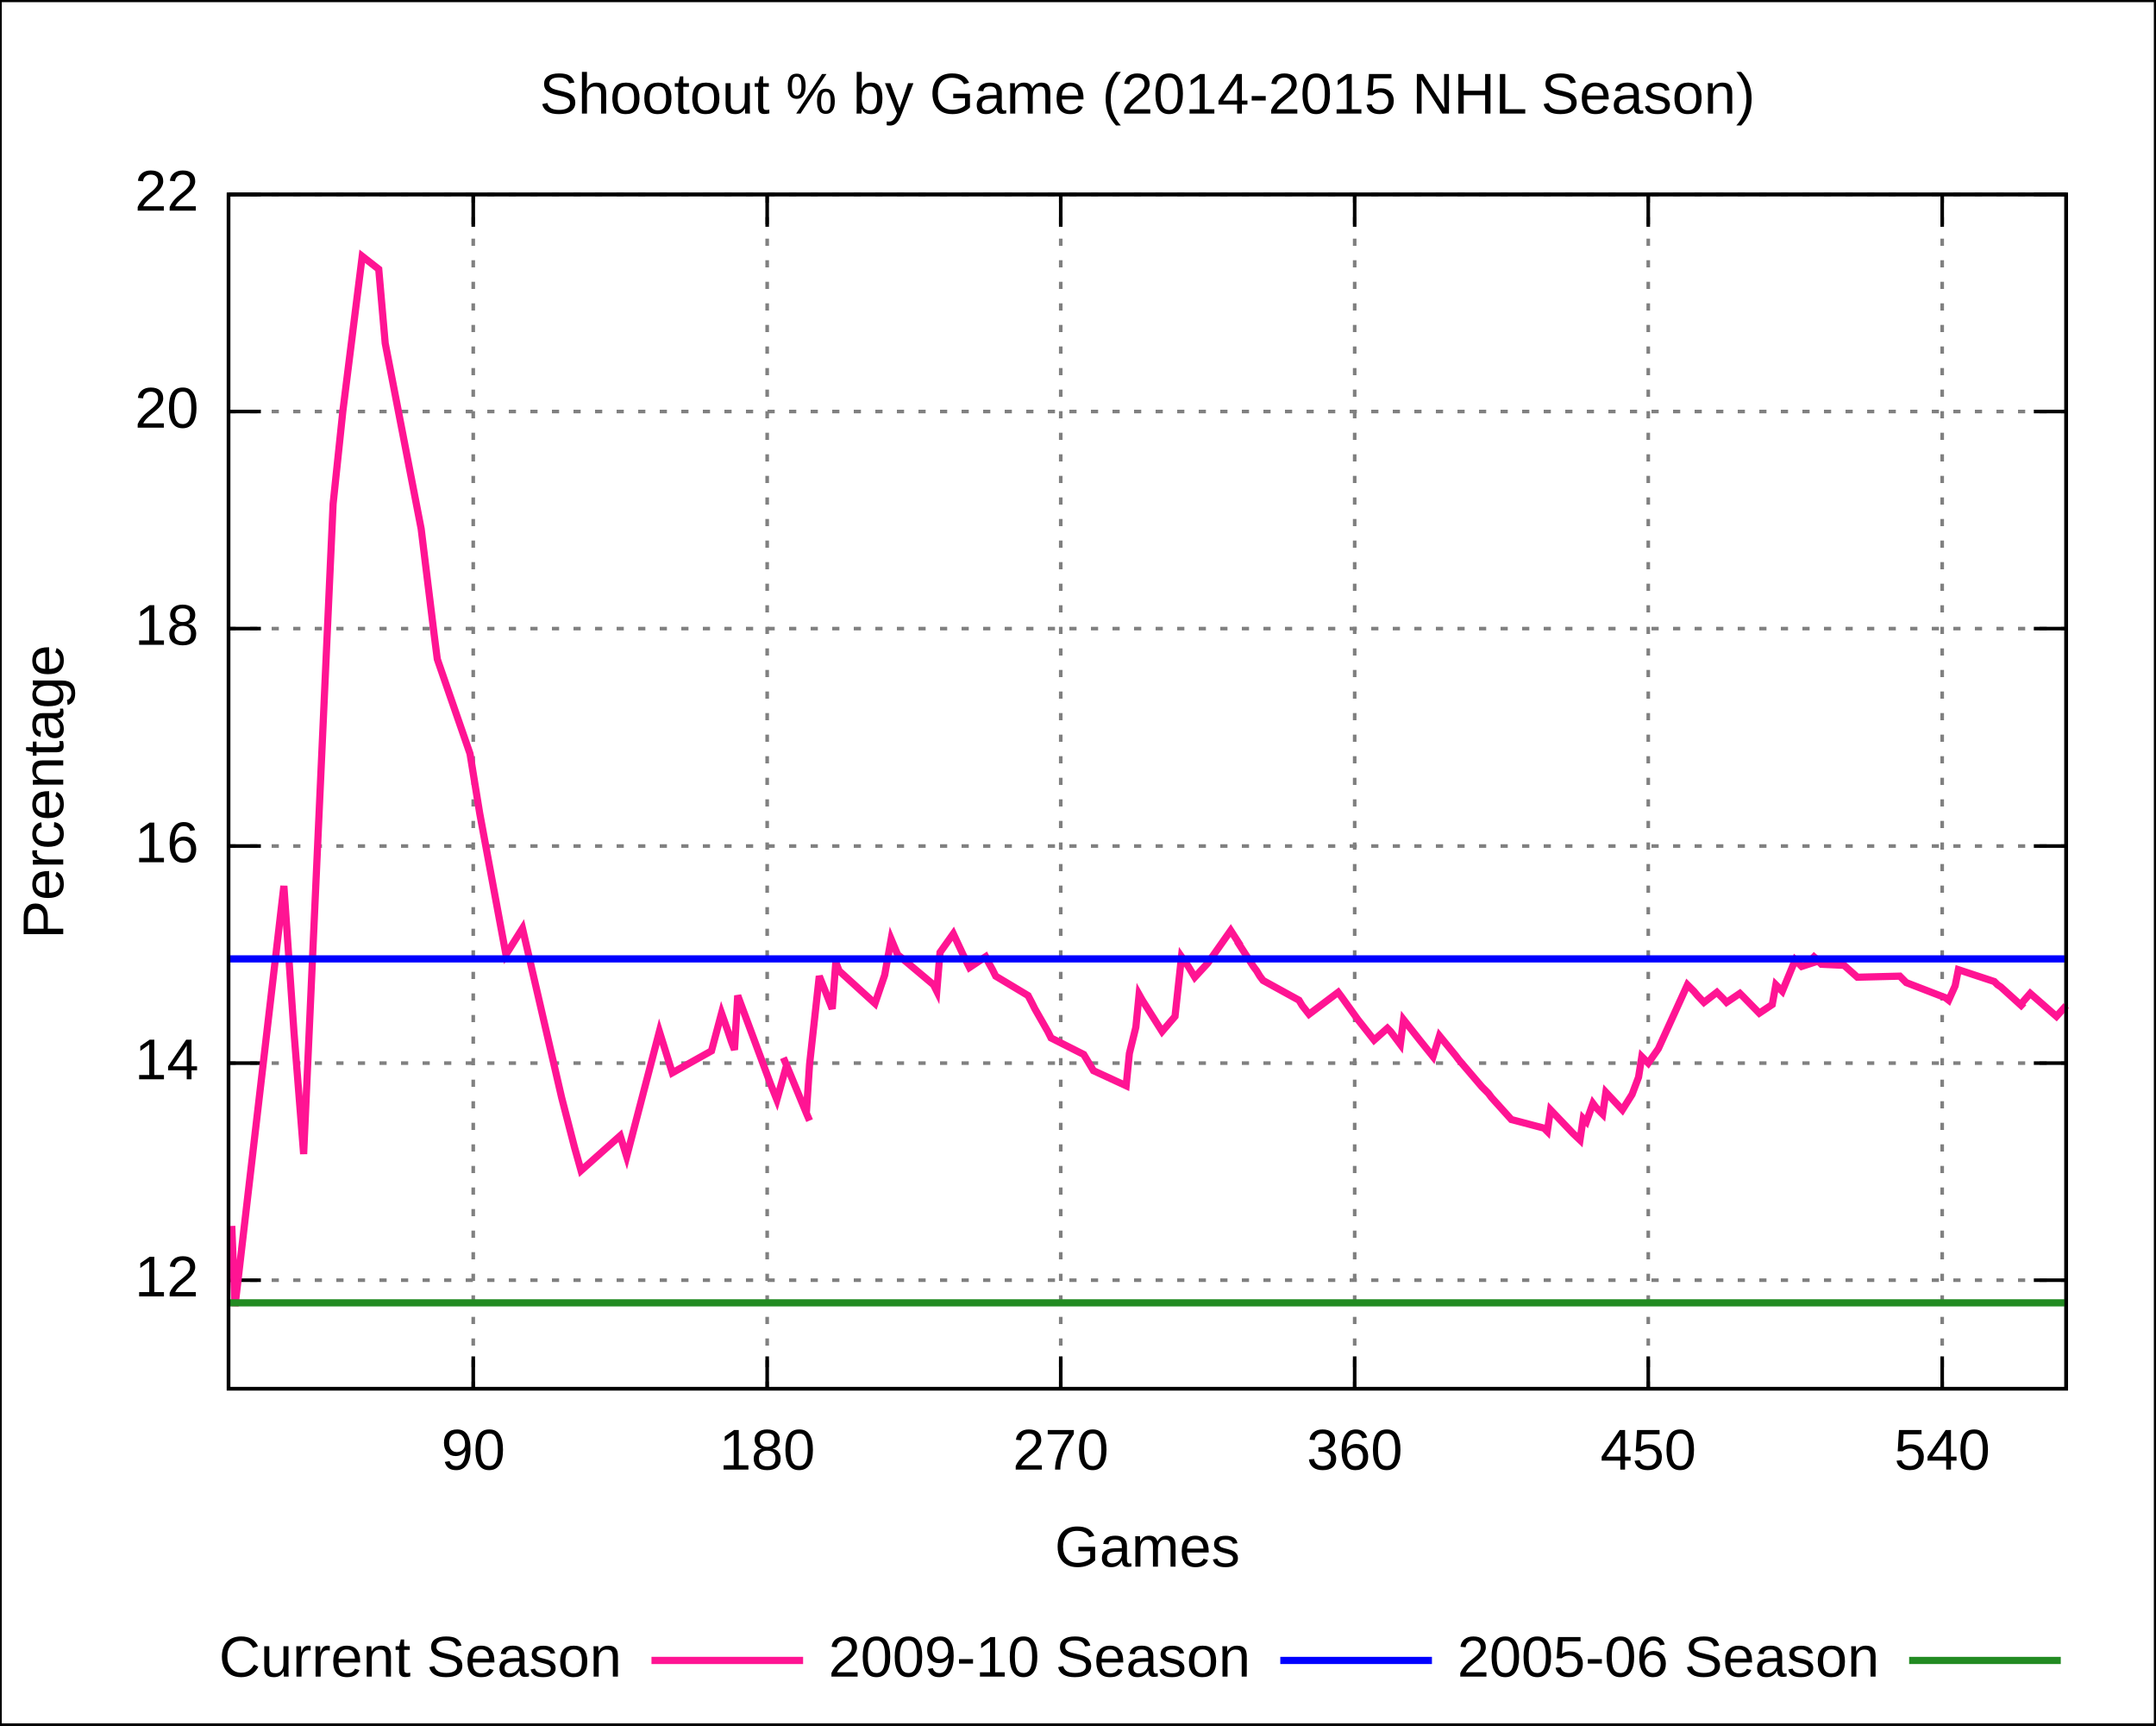
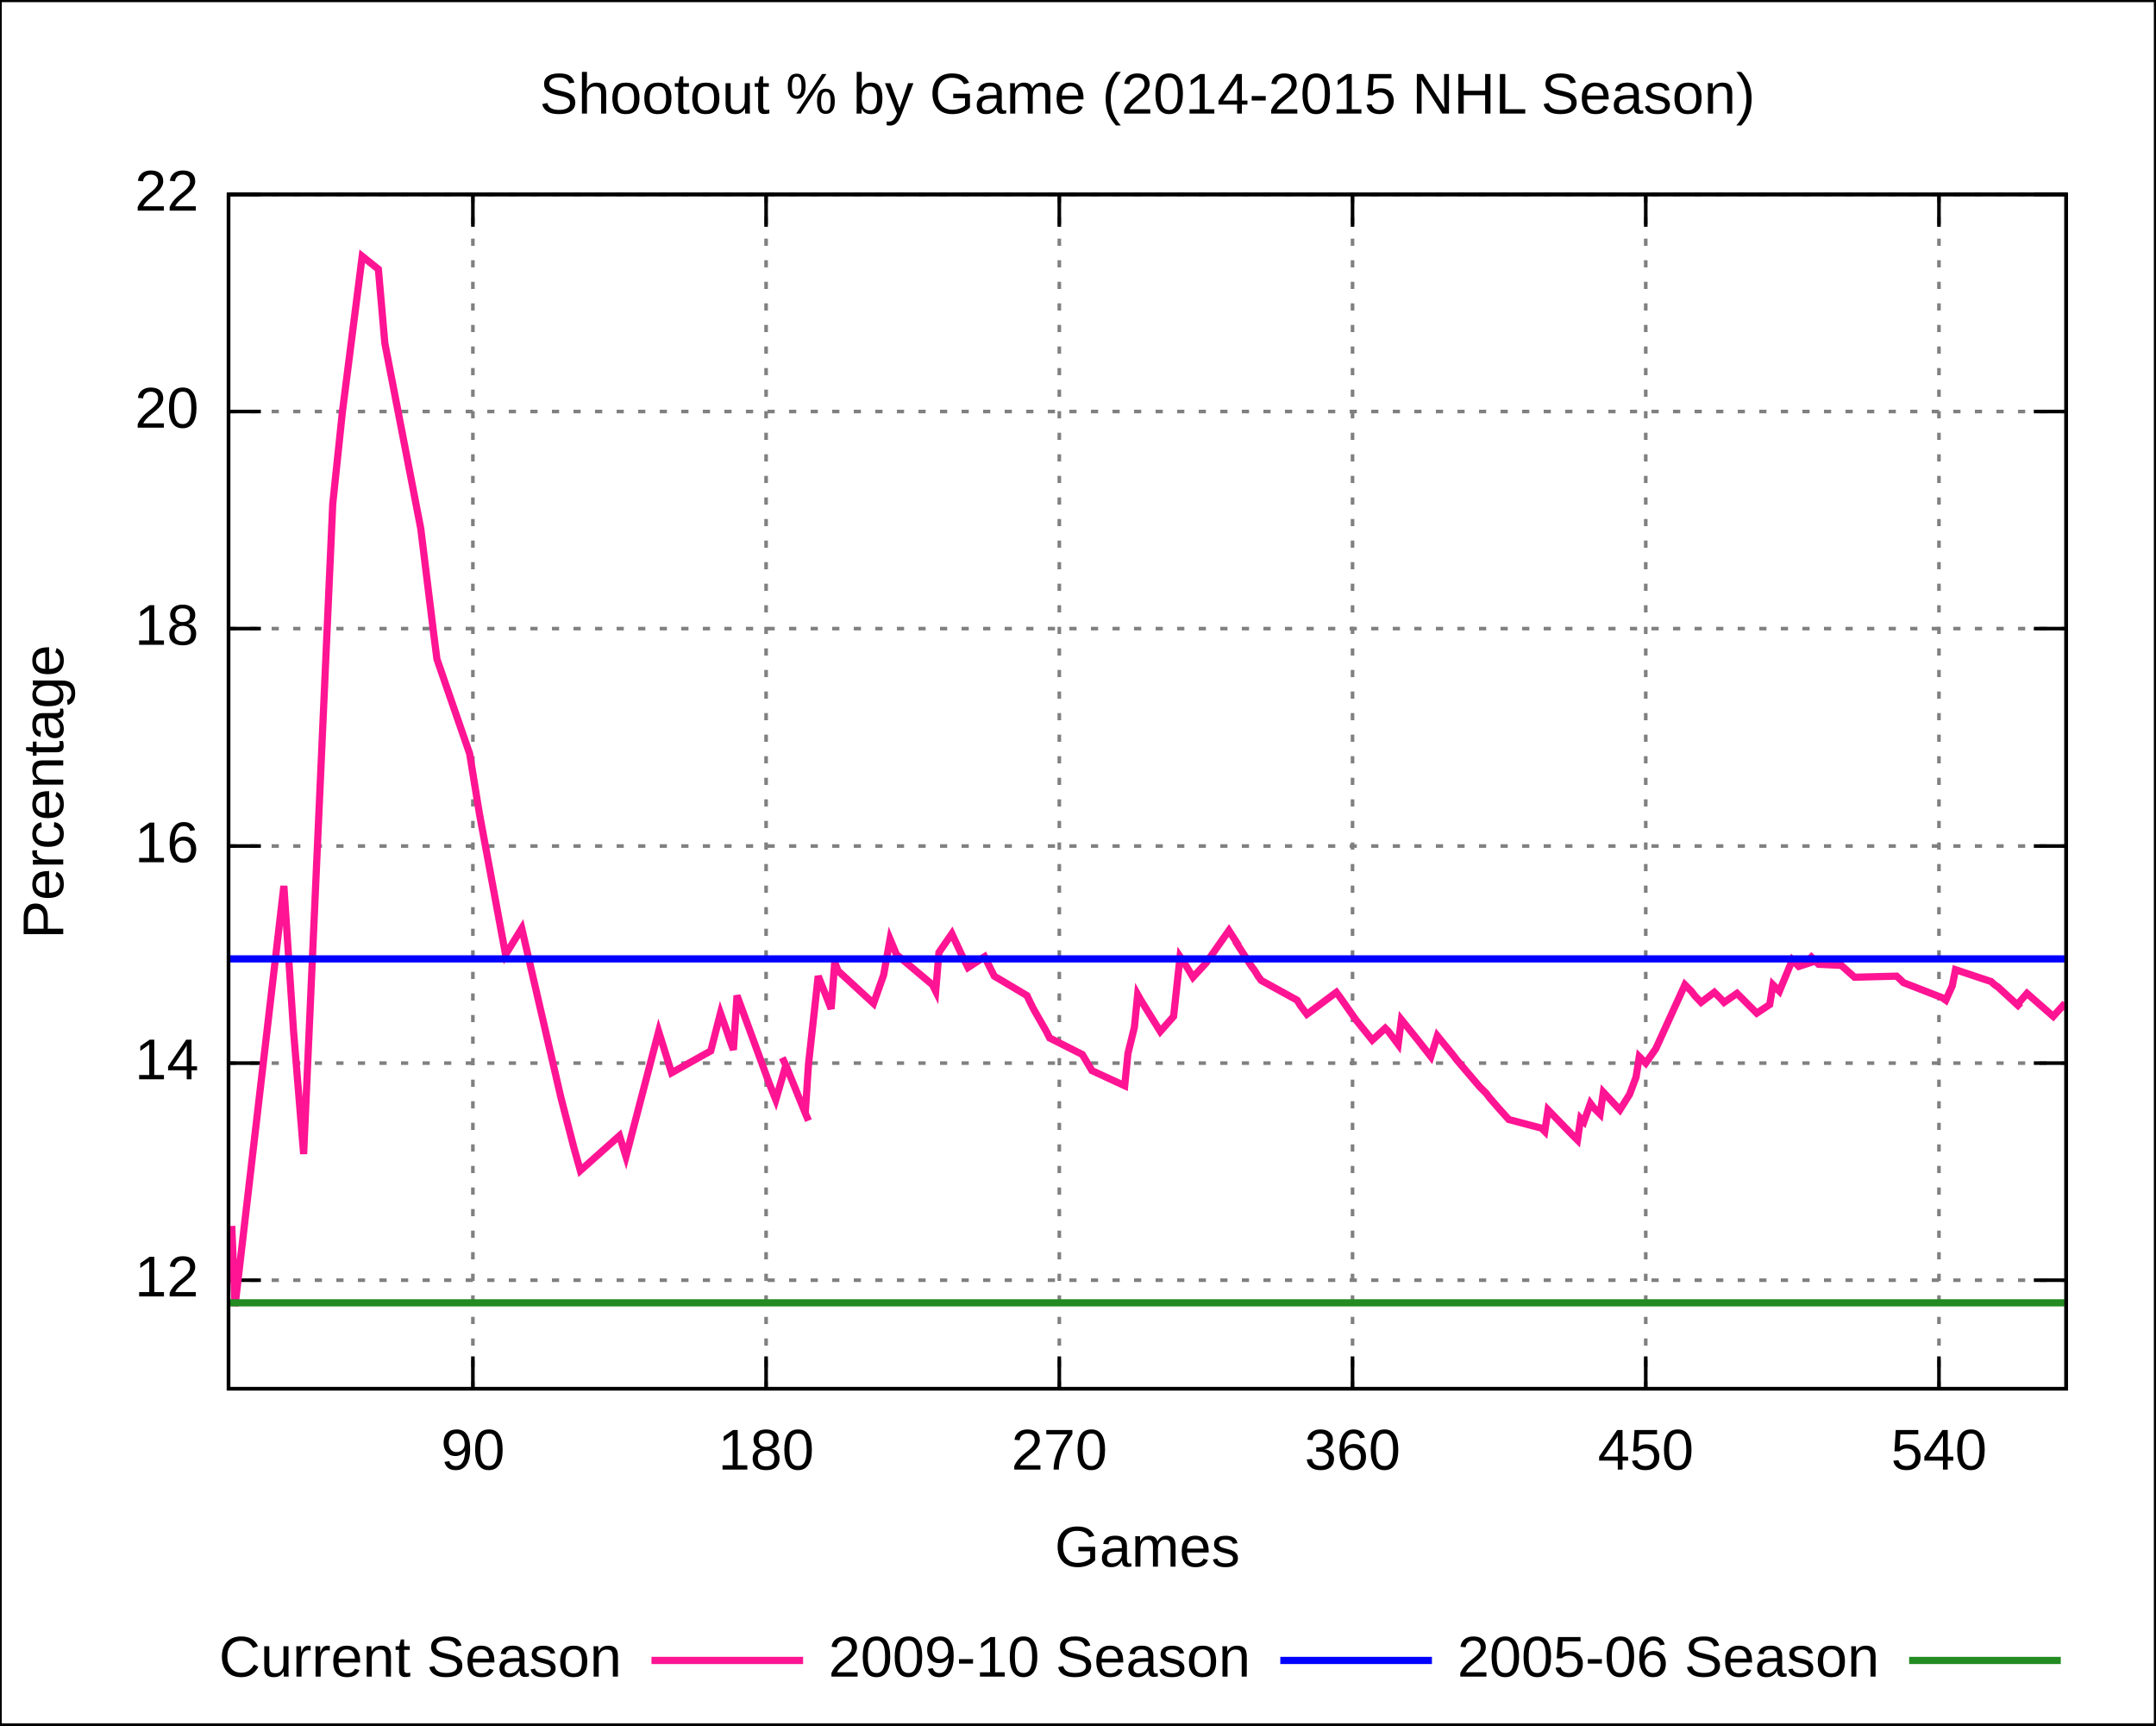
<svg xmlns="http://www.w3.org/2000/svg" xmlns:xlink="http://www.w3.org/1999/xlink" width="600" height="480" viewBox="0 0 600 480">
  <g id="gnuplot_canvas">
    <rect x="0" y="0" width="600" height="480" fill="none" />
    <defs>
      <circle id="gpDot" r="0.5" stroke-width="0.5" />
      <path id="gpPt0" stroke-width="0.222" stroke="currentColor" d="M-1,0 h2 M0,-1 v2" />
      <path id="gpPt1" stroke-width="0.222" stroke="currentColor" d="M-1,-1 L1,1 M1,-1 L-1,1" />
      <path id="gpPt2" stroke-width="0.222" stroke="currentColor" d="M-1,0 L1,0 M0,-1 L0,1 M-1,-1 L1,1 M-1,1 L1,-1" />
      <rect id="gpPt3" stroke-width="0.222" stroke="currentColor" x="-1" y="-1" width="2" height="2" />
      <rect id="gpPt4" stroke-width="0.222" stroke="currentColor" fill="currentColor" x="-1" y="-1" width="2" height="2" />
      <circle id="gpPt5" stroke-width="0.222" stroke="currentColor" cx="0" cy="0" r="1" />
      <use xlink:href="#gpPt5" id="gpPt6" fill="currentColor" stroke="none" />
      <path id="gpPt7" stroke-width="0.222" stroke="currentColor" d="M0,-1.33 L-1.33,0.67 L1.33,0.67 z" />
      <use xlink:href="#gpPt7" id="gpPt8" fill="currentColor" stroke="none" />
      <use xlink:href="#gpPt7" id="gpPt9" stroke="currentColor" transform="rotate(180)" />
      <use xlink:href="#gpPt9" id="gpPt10" fill="currentColor" stroke="none" />
      <use xlink:href="#gpPt3" id="gpPt11" stroke="currentColor" transform="rotate(45)" />
      <use xlink:href="#gpPt11" id="gpPt12" fill="currentColor" stroke="none" />
    </defs>
    <g style="fill:none; color:white; stroke:currentColor; stroke-width:1.00; stroke-linecap:butt; stroke-linejoin:miter">
</g>
    <g style="fill:none; color:black; stroke:currentColor; stroke-width:1.00; stroke-linecap:butt; stroke-linejoin:miter">
      <g style="stroke:none; shape-rendering:crispEdges">
        <polygon fill="rgb(255, 255, 255)" points="0.0,480.0 599.9,480.0 599.9,0.1 0.0,0.1 " />
      </g>
      <path stroke="black" d="M0.0,480.0 L0.0,0.1 L599.9,0.1 L599.9,480.0 L0.0,480.0  " />
    </g>
    <g style="fill:none; color:gray; stroke:currentColor; stroke-width:1.00; stroke-linecap:butt; stroke-linejoin:miter">
      <path stroke="gray" stroke-dasharray=" 2,4" class="gridline" d="M63.6,356.2 L575.0,356.2  " />
    </g>
    <g style="fill:none; color:black; stroke:currentColor; stroke-width:1.00; stroke-linecap:butt; stroke-linejoin:miter">
      <path stroke="black" d="M63.6,356.2 L72.6,356.2 M575.0,356.2 L566.0,356.2  " />
      <g transform="translate(55.3,360.7)" style="stroke:none; fill:black; font-family:Arial; font-size:12.00pt; text-anchor:end">
        <text> 12</text>
      </g>
    </g>
    <g style="fill:none; color:gray; stroke:currentColor; stroke-width:1.00; stroke-linecap:butt; stroke-linejoin:miter">
      <path stroke="gray" stroke-dasharray=" 2,4" class="gridline" d="M63.6,295.8 L575.0,295.8  " />
    </g>
    <g style="fill:none; color:black; stroke:currentColor; stroke-width:1.00; stroke-linecap:butt; stroke-linejoin:miter">
      <path stroke="black" d="M63.6,295.8 L72.6,295.8 M575.0,295.8 L566.0,295.8  " />
      <g transform="translate(55.3,300.3)" style="stroke:none; fill:black; font-family:Arial; font-size:12.00pt; text-anchor:end">
        <text> 14</text>
      </g>
    </g>
    <g style="fill:none; color:gray; stroke:currentColor; stroke-width:1.00; stroke-linecap:butt; stroke-linejoin:miter">
      <path stroke="gray" stroke-dasharray=" 2,4" class="gridline" d="M63.6,235.4 L575.0,235.4  " />
    </g>
    <g style="fill:none; color:black; stroke:currentColor; stroke-width:1.00; stroke-linecap:butt; stroke-linejoin:miter">
      <path stroke="black" d="M63.6,235.4 L72.6,235.4 M575.0,235.4 L566.0,235.4  " />
      <g transform="translate(55.3,239.9)" style="stroke:none; fill:black; font-family:Arial; font-size:12.00pt; text-anchor:end">
        <text> 16</text>
      </g>
    </g>
    <g style="fill:none; color:gray; stroke:currentColor; stroke-width:1.00; stroke-linecap:butt; stroke-linejoin:miter">
      <path stroke="gray" stroke-dasharray=" 2,4" class="gridline" d="M63.6,174.9 L575.0,174.9  " />
    </g>
    <g style="fill:none; color:black; stroke:currentColor; stroke-width:1.00; stroke-linecap:butt; stroke-linejoin:miter">
      <path stroke="black" d="M63.6,174.9 L72.6,174.9 M575.0,174.9 L566.0,174.9  " />
      <g transform="translate(55.3,179.4)" style="stroke:none; fill:black; font-family:Arial; font-size:12.00pt; text-anchor:end">
        <text> 18</text>
      </g>
    </g>
    <g style="fill:none; color:gray; stroke:currentColor; stroke-width:1.00; stroke-linecap:butt; stroke-linejoin:miter">
      <path stroke="gray" stroke-dasharray=" 2,4" class="gridline" d="M63.6,114.5 L575.0,114.5  " />
    </g>
    <g style="fill:none; color:black; stroke:currentColor; stroke-width:1.00; stroke-linecap:butt; stroke-linejoin:miter">
      <path stroke="black" d="M63.6,114.5 L72.6,114.5 M575.0,114.5 L566.0,114.5  " />
      <g transform="translate(55.3,119.0)" style="stroke:none; fill:black; font-family:Arial; font-size:12.00pt; text-anchor:end">
        <text> 20</text>
      </g>
    </g>
    <g style="fill:none; color:gray; stroke:currentColor; stroke-width:1.00; stroke-linecap:butt; stroke-linejoin:miter">
      <path stroke="gray" stroke-dasharray=" 2,4" class="gridline" d="M63.6,54.1 L575.0,54.1  " />
    </g>
    <g style="fill:none; color:black; stroke:currentColor; stroke-width:1.00; stroke-linecap:butt; stroke-linejoin:miter">
      <path stroke="black" d="M63.6,54.1 L72.6,54.1 M575.0,54.1 L566.0,54.1  " />
      <g transform="translate(55.3,58.6)" style="stroke:none; fill:black; font-family:Arial; font-size:12.00pt; text-anchor:end">
        <text> 22</text>
      </g>
    </g>
    <g style="fill:none; color:gray; stroke:currentColor; stroke-width:1.00; stroke-linecap:butt; stroke-linejoin:miter">
-       <path stroke="gray" stroke-dasharray=" 2,4" class="gridline" d="M131.7,386.4 L131.7,54.1  " />
+       <path stroke="gray" stroke-dasharray=" 2,4" class="gridline" d="M131.6,386.4 L131.6,54.1  " />
    </g>
    <g style="fill:none; color:black; stroke:currentColor; stroke-width:1.00; stroke-linecap:butt; stroke-linejoin:miter">
-       <path stroke="black" d="M131.7,386.4 L131.7,377.4 M131.7,54.1 L131.7,63.1  " />
-       <g transform="translate(131.7,408.9)" style="stroke:none; fill:black; font-family:Arial; font-size:12.00pt; text-anchor:middle">
+       <path stroke="black" d="M131.6,386.4 L131.6,377.4 M131.6,54.1 L131.6,63.1  " />
+       <g transform="translate(131.6,408.9)" style="stroke:none; fill:black; font-family:Arial; font-size:12.00pt; text-anchor:middle">
        <text> 90</text>
      </g>
    </g>
    <g style="fill:none; color:gray; stroke:currentColor; stroke-width:1.00; stroke-linecap:butt; stroke-linejoin:miter">
-       <path stroke="gray" stroke-dasharray=" 2,4" class="gridline" d="M213.5,386.4 L213.5,54.1  " />
+       <path stroke="gray" stroke-dasharray=" 2,4" class="gridline" d="M213.2,386.4 L213.2,54.1  " />
    </g>
    <g style="fill:none; color:black; stroke:currentColor; stroke-width:1.00; stroke-linecap:butt; stroke-linejoin:miter">
-       <path stroke="black" d="M213.5,386.4 L213.5,377.4 M213.5,54.1 L213.5,63.1  " />
-       <g transform="translate(213.5,408.9)" style="stroke:none; fill:black; font-family:Arial; font-size:12.00pt; text-anchor:middle">
+       <path stroke="black" d="M213.2,386.4 L213.2,377.4 M213.2,54.1 L213.2,63.1  " />
+       <g transform="translate(213.2,408.9)" style="stroke:none; fill:black; font-family:Arial; font-size:12.00pt; text-anchor:middle">
        <text> 180</text>
      </g>
    </g>
    <g style="fill:none; color:gray; stroke:currentColor; stroke-width:1.00; stroke-linecap:butt; stroke-linejoin:miter">
-       <path stroke="gray" stroke-dasharray=" 2,4" class="gridline" d="M295.2,386.4 L295.2,54.1  " />
+       <path stroke="gray" stroke-dasharray=" 2,4" class="gridline" d="M294.8,386.4 L294.8,54.1  " />
    </g>
    <g style="fill:none; color:black; stroke:currentColor; stroke-width:1.00; stroke-linecap:butt; stroke-linejoin:miter">
-       <path stroke="black" d="M295.2,386.4 L295.2,377.4 M295.2,54.1 L295.2,63.1  " />
-       <g transform="translate(295.2,408.9)" style="stroke:none; fill:black; font-family:Arial; font-size:12.00pt; text-anchor:middle">
+       <path stroke="black" d="M294.8,386.4 L294.8,377.4 M294.8,54.1 L294.8,63.1  " />
+       <g transform="translate(294.8,408.9)" style="stroke:none; fill:black; font-family:Arial; font-size:12.00pt; text-anchor:middle">
        <text> 270</text>
      </g>
    </g>
    <g style="fill:none; color:gray; stroke:currentColor; stroke-width:1.00; stroke-linecap:butt; stroke-linejoin:miter">
-       <path stroke="gray" stroke-dasharray=" 2,4" class="gridline" d="M377.0,386.4 L377.0,54.1  " />
+       <path stroke="gray" stroke-dasharray=" 2,4" class="gridline" d="M376.4,386.4 L376.4,54.1  " />
    </g>
    <g style="fill:none; color:black; stroke:currentColor; stroke-width:1.00; stroke-linecap:butt; stroke-linejoin:miter">
-       <path stroke="black" d="M377.0,386.4 L377.0,377.4 M377.0,54.1 L377.0,63.1  " />
-       <g transform="translate(377.0,408.9)" style="stroke:none; fill:black; font-family:Arial; font-size:12.00pt; text-anchor:middle">
+       <path stroke="black" d="M376.4,386.4 L376.4,377.4 M376.4,54.1 L376.4,63.1  " />
+       <g transform="translate(376.4,408.9)" style="stroke:none; fill:black; font-family:Arial; font-size:12.00pt; text-anchor:middle">
        <text> 360</text>
      </g>
    </g>
    <g style="fill:none; color:gray; stroke:currentColor; stroke-width:1.00; stroke-linecap:butt; stroke-linejoin:miter">
-       <path stroke="gray" stroke-dasharray=" 2,4" class="gridline" d="M458.7,386.4 L458.7,54.1  " />
+       <path stroke="gray" stroke-dasharray=" 2,4" class="gridline" d="M458.0,386.4 L458.0,54.1  " />
    </g>
    <g style="fill:none; color:black; stroke:currentColor; stroke-width:1.00; stroke-linecap:butt; stroke-linejoin:miter">
-       <path stroke="black" d="M458.7,386.4 L458.7,377.4 M458.7,54.1 L458.7,63.1  " />
-       <g transform="translate(458.7,408.9)" style="stroke:none; fill:black; font-family:Arial; font-size:12.00pt; text-anchor:middle">
+       <path stroke="black" d="M458.0,386.4 L458.0,377.4 M458.0,54.1 L458.0,63.1  " />
+       <g transform="translate(458.0,408.9)" style="stroke:none; fill:black; font-family:Arial; font-size:12.00pt; text-anchor:middle">
        <text> 450</text>
      </g>
    </g>
    <g style="fill:none; color:gray; stroke:currentColor; stroke-width:1.00; stroke-linecap:butt; stroke-linejoin:miter">
-       <path stroke="gray" stroke-dasharray=" 2,4" class="gridline" d="M540.5,386.4 L540.5,54.1  " />
+       <path stroke="gray" stroke-dasharray=" 2,4" class="gridline" d="M539.6,386.4 L539.6,54.1  " />
    </g>
    <g style="fill:none; color:black; stroke:currentColor; stroke-width:1.00; stroke-linecap:butt; stroke-linejoin:miter">
-       <path stroke="black" d="M540.5,386.4 L540.5,377.4 M540.5,54.1 L540.5,63.1  " />
-       <g transform="translate(540.5,408.9)" style="stroke:none; fill:black; font-family:Arial; font-size:12.00pt; text-anchor:middle">
+       <path stroke="black" d="M539.6,386.4 L539.6,377.4 M539.6,54.1 L539.6,63.1  " />
+       <g transform="translate(539.6,408.9)" style="stroke:none; fill:black; font-family:Arial; font-size:12.00pt; text-anchor:middle">
        <text> 540</text>
      </g>
      <path stroke="black" d="M63.6,54.1 L63.6,386.4 L575.0,386.4 L575.0,54.1 L63.6,54.1 Z  " />
      <g transform="translate(17.6,220.3) rotate(270)" style="stroke:none; fill:black; font-family:Arial; font-size:12.00pt; text-anchor:middle">
        <text>Percentage</text>
      </g>
      <g transform="translate(319.3,435.9)" style="stroke:none; fill:black; font-family:Arial; font-size:12.00pt; text-anchor:middle">
        <text>Games</text>
      </g>
      <g transform="translate(319.3,31.6)" style="stroke:none; fill:black; font-family:Arial; font-size:12.00pt; text-anchor:middle">
        <text>Shootout % by Game (2014-2015 NHL Season)</text>
      </g>
    </g>
    <g id="gnuplot_plot_1">
      <g style="fill:none; color:white; stroke:black; stroke-width:2.00; stroke-linecap:butt; stroke-linejoin:miter">
</g>
      <g style="fill:none; color:red; stroke:currentColor; stroke-width:2.00; stroke-linecap:butt; stroke-linejoin:miter">
        <g transform="translate(173.0,466.5)" style="stroke:none; fill:black; font-family:Arial; font-size:12.00pt; text-anchor:end">
          <text>Current Season</text>
        </g>
-         <path stroke="rgb(255,  20, 147)" d="M181.3,462.0 L223.5,462.0 M64.5,341.1 L65.4,363.4 L79.0,246.5 L81.8,287.0 L84.5,321.1 L92.7,140.2    L95.4,114.5 L100.8,71.3 L105.4,74.9 L107.2,95.5 L117.2,147.1 L120.8,176.4 L121.7,183.4 L130.8,209.7    L133.5,226.3 L140.8,265.6 L145.4,258.3 L156.3,305.4 L159.9,319.3 L161.7,325.7 L172.6,316.0 L174.4,321.8    L183.5,287.0 L187.1,298.5 L198.0,292.4 L200.8,281.9 L202.6,287.0 L203.5,289.7 L204.4,292.1 L205.3,277.0    L214.4,301.5 L216.2,306.0 L218.9,296.4 L218.0,294.3 L218.9,296.4 L224.4,309.7 L225.3,311.8 L224.4,309.7    L225.3,296.1 L228.0,271.6 L229.8,276.1 L231.6,280.7 L232.6,267.7 L233.5,270.1 L243.5,279.2 L246.2,271.3    L248.0,261.3 L249.8,265.6 L259.8,274.0 L260.7,275.8 L261.6,265.0 L265.3,259.8 L268.0,265.6 L269.8,269.2    L274.3,266.2 L275.2,268.0 L276.2,269.8 L277.1,271.6 L286.1,277.0 L287.1,278.9 L288.0,280.7 L291.6,287.0    L292.5,288.8 L301.6,293.4 L302.5,294.9 L304.3,297.9 L313.4,302.1 L314.3,293.1 L316.1,285.8 L317.0,276.7    L317.9,278.3 L323.4,287.0 L327.0,282.8 L328.8,266.2 L330.7,268.9 L332.5,271.9 L336.1,268.0 L342.5,258.9    L345.2,263.1 L344.3,261.9 L348.8,268.9 L349.7,270.1 L350.6,271.6 L351.5,272.8 L361.5,278.3 L362.4,279.8    L364.3,282.2 L372.4,276.1 L373.3,277.3 L377.9,283.7 L382.4,289.4 L386.1,286.1 L387.0,287.0 L389.7,290.6    L390.6,283.7 L395.1,289.4 L398.8,294.0 L400.6,288.2 L403.3,291.5 L405.1,293.7 L406.0,294.9 L412.4,302.4    L413.3,303.3 L414.2,304.2 L415.1,305.4 L417.9,308.5 L420.6,311.5 L429.7,313.9 L430.6,314.8 L431.5,308.8    L437.8,315.4 L439.7,317.2 L440.6,311.2 L441.5,312.1 L443.3,307.0 L444.2,308.2 L446.0,310.0 L446.9,303.9    L451.5,308.8 L454.2,304.5 L456.0,299.7 L456.9,294.0 L457.8,294.9 L458.7,295.8 L461.5,291.8 L469.6,274.0    L471.4,275.8 L472.4,277.0 L474.2,278.9 L477.8,276.1 L478.7,277.0 L479.6,277.9 L480.5,278.9 L484.2,276.4    L485.1,277.3 L489.6,281.9 L493.2,279.5 L494.2,274.0 L496.0,275.8 L499.6,267.1 L501.4,268.9 L506.0,267.4    L505.1,266.5 L504.1,265.6 L506.0,267.4 L506.9,268.3 L513.2,268.6 L516.9,271.9 L528.7,271.6 L529.6,272.5    L530.5,273.4 L541.4,277.6 L542.3,278.3 L544.1,274.3 L545.0,269.8 L555.0,273.1 L555.9,274.0 L556.8,274.6    L563.2,280.4 L562.3,279.5 L565.0,276.4 L572.3,282.8 L575.0,279.8  " />
+         <path stroke="rgb(255,  20, 147)" d="M181.3,462.0 L223.5,462.0 M64.5,341.1 L65.4,363.4 L79.0,246.5 L81.7,287.0 L84.5,321.1 L92.6,140.2    L95.3,114.5 L100.8,71.3 L105.3,74.9 L107.1,95.5 L117.1,147.1 L120.7,176.4 L121.6,183.4 L130.7,209.7    L133.4,226.3 L140.7,265.6 L145.2,258.3 L156.1,305.4 L159.7,319.3 L161.5,325.7 L172.4,316.0 L174.2,321.8    L183.3,287.0 L186.9,298.5 L197.8,292.4 L200.5,281.9 L202.3,287.0 L203.2,289.7 L204.1,292.1 L205.1,277.0    L214.1,301.5 L215.9,306.0 L218.7,296.4 L217.7,294.3 L218.7,296.4 L224.1,309.7 L225.0,311.8 L224.1,309.7    L225.0,296.1 L227.7,271.6 L229.5,276.1 L231.3,280.7 L232.3,267.7 L233.2,270.1 L243.1,279.2 L245.9,271.3    L247.7,261.3 L249.5,265.6 L259.5,274.0 L260.4,275.8 L261.3,265.0 L264.9,259.8 L267.6,265.6 L269.4,269.2    L274.0,266.2 L274.9,268.0 L275.8,269.8 L276.7,271.6 L285.8,277.0 L286.7,278.9 L287.6,280.7 L291.2,287.0    L292.1,288.8 L301.2,293.4 L302.1,294.9 L303.9,297.9 L313.0,302.1 L313.9,293.1 L315.7,285.8 L316.6,276.7    L317.5,278.3 L322.9,287.0 L326.6,282.8 L328.4,266.2 L330.2,268.9 L332.0,271.9 L335.6,268.0 L342.0,258.9    L344.7,263.1 L343.8,261.9 L348.3,268.9 L349.2,270.1 L350.1,271.6 L351.0,272.8 L361.0,278.3 L361.9,279.8    L363.7,282.2 L371.9,276.1 L372.8,277.3 L377.3,283.7 L381.9,289.4 L385.5,286.1 L386.4,287.0 L389.1,290.6    L390.0,283.7 L394.6,289.4 L398.2,294.0 L400.0,288.2 L402.7,291.5 L404.5,293.7 L405.4,294.9 L411.8,302.4    L412.7,303.3 L413.6,304.2 L414.5,305.4 L417.2,308.5 L419.9,311.5 L429.0,313.9 L429.9,314.8 L430.8,308.8    L437.2,315.4 L439.0,317.2 L439.9,311.2 L440.8,312.1 L442.6,307.0 L443.5,308.2 L445.3,310.0 L446.2,303.9    L450.8,308.8 L453.5,304.5 L455.3,299.7 L456.2,294.0 L457.1,294.9 L458.0,295.8 L460.8,291.8 L468.9,274.0    L470.7,275.8 L471.6,277.0 L473.4,278.9 L477.1,276.1 L478.0,277.0 L478.9,277.9 L479.8,278.9 L483.4,276.4    L484.3,277.3 L488.9,281.9 L492.5,279.5 L493.4,274.0 L495.2,275.8 L498.8,267.1 L500.6,268.9 L505.2,267.4    L504.3,266.5 L503.4,265.6 L505.2,267.4 L506.1,268.3 L512.4,268.6 L516.1,271.9 L527.8,271.6 L528.8,272.5    L529.7,273.4 L540.5,277.6 L541.5,278.3 L543.3,274.3 L544.2,269.8 L554.1,273.1 L555.1,274.0 L556.0,274.6    L562.3,280.4 L561.4,279.5 L564.1,276.4 L571.4,282.8 L574.1,279.8 L575.0,280.4  " />
      </g>
    </g>
    <g id="gnuplot_plot_2">
      <g style="fill:none; color:green; stroke:currentColor; stroke-width:2.00; stroke-linecap:butt; stroke-linejoin:miter">
        <g transform="translate(348.0,466.5)" style="stroke:none; fill:black; font-family:Arial; font-size:12.00pt; text-anchor:end">
          <text>2009-10 Season</text>
        </g>
        <path stroke="rgb(  0,   0, 255)" d="M356.3,462.0 L398.5,462.0 M63.6,266.8 L68.8,266.8 L73.9,266.8 L79.1,266.8 L84.3,266.8 L89.4,266.8    L94.6,266.8 L99.8,266.8 L104.9,266.8 L110.1,266.8 L115.3,266.8 L120.4,266.8 L125.6,266.8 L130.8,266.8    L135.9,266.8 L141.1,266.8 L146.3,266.8 L151.4,266.8 L156.6,266.8 L161.7,266.8 L166.9,266.8 L172.1,266.8    L177.2,266.8 L182.4,266.8 L187.6,266.8 L192.7,266.8 L197.9,266.8 L203.1,266.8 L208.2,266.8 L213.4,266.8    L218.6,266.8 L223.7,266.8 L228.9,266.8 L234.1,266.8 L239.2,266.8 L244.4,266.8 L249.6,266.8 L254.7,266.8    L259.9,266.8 L265.1,266.8 L270.2,266.8 L275.4,266.8 L280.6,266.8 L285.7,266.8 L290.9,266.8 L296.1,266.8    L301.2,266.8 L306.4,266.8 L311.6,266.8 L316.7,266.8 L321.9,266.8 L327.0,266.8 L332.2,266.8 L337.4,266.8    L342.5,266.8 L347.7,266.8 L352.9,266.8 L358.0,266.8 L363.2,266.8 L368.4,266.8 L373.5,266.8 L378.7,266.8    L383.9,266.8 L389.0,266.8 L394.2,266.8 L399.4,266.8 L404.5,266.8 L409.7,266.8 L414.9,266.8 L420.0,266.8    L425.2,266.8 L430.4,266.8 L435.5,266.8 L440.7,266.8 L445.9,266.8 L451.0,266.8 L456.2,266.8 L461.4,266.8    L466.5,266.8 L471.7,266.8 L476.9,266.8 L482.0,266.8 L487.2,266.8 L492.3,266.8 L497.5,266.8 L502.7,266.8    L507.8,266.8 L513.0,266.8 L518.2,266.8 L523.3,266.8 L528.5,266.8 L533.7,266.8 L538.8,266.8 L544.0,266.8    L549.2,266.8 L554.3,266.8 L559.5,266.8 L564.7,266.8 L569.8,266.8 L575.0,266.8  " />
      </g>
    </g>
    <g id="gnuplot_plot_3">
      <g style="fill:none; color:blue; stroke:currentColor; stroke-width:2.00; stroke-linecap:butt; stroke-linejoin:miter">
        <g transform="translate(523.0,466.5)" style="stroke:none; fill:black; font-family:Arial; font-size:12.00pt; text-anchor:end">
          <text>2005-06 Season</text>
        </g>
        <path stroke="rgb( 34, 139,  34)" d="M531.3,462.0 L573.5,462.0 M63.6,362.5 L68.8,362.5 L73.9,362.5 L79.1,362.5 L84.3,362.5 L89.4,362.5    L94.6,362.5 L99.8,362.5 L104.9,362.5 L110.1,362.5 L115.3,362.5 L120.4,362.5 L125.6,362.5 L130.8,362.5    L135.9,362.5 L141.1,362.5 L146.3,362.5 L151.4,362.5 L156.6,362.5 L161.7,362.5 L166.9,362.5 L172.1,362.5    L177.2,362.5 L182.4,362.5 L187.6,362.5 L192.7,362.5 L197.9,362.5 L203.1,362.5 L208.2,362.5 L213.4,362.5    L218.6,362.5 L223.7,362.5 L228.9,362.5 L234.1,362.5 L239.2,362.5 L244.4,362.5 L249.6,362.5 L254.7,362.5    L259.9,362.5 L265.1,362.5 L270.2,362.5 L275.4,362.5 L280.6,362.5 L285.7,362.5 L290.9,362.5 L296.1,362.5    L301.2,362.5 L306.4,362.5 L311.6,362.5 L316.7,362.5 L321.9,362.5 L327.0,362.5 L332.2,362.5 L337.4,362.5    L342.5,362.5 L347.7,362.5 L352.9,362.5 L358.0,362.5 L363.2,362.5 L368.4,362.5 L373.5,362.5 L378.7,362.5    L383.9,362.5 L389.0,362.5 L394.2,362.5 L399.4,362.5 L404.5,362.5 L409.7,362.5 L414.9,362.5 L420.0,362.5    L425.2,362.5 L430.4,362.5 L435.5,362.5 L440.7,362.5 L445.9,362.5 L451.0,362.5 L456.2,362.5 L461.4,362.5    L466.5,362.5 L471.7,362.5 L476.9,362.5 L482.0,362.5 L487.2,362.5 L492.3,362.5 L497.5,362.5 L502.7,362.5    L507.8,362.5 L513.0,362.5 L518.2,362.5 L523.3,362.5 L528.5,362.5 L533.7,362.5 L538.8,362.5 L544.0,362.5    L549.2,362.5 L554.3,362.5 L559.5,362.5 L564.7,362.5 L569.8,362.5 L575.0,362.5  " />
      </g>
    </g>
    <g style="fill:none; color:white; stroke:rgb( 34, 139,  34); stroke-width:1.00; stroke-linecap:butt; stroke-linejoin:miter">
</g>
    <g style="fill:none; color:black; stroke:currentColor; stroke-width:1.00; stroke-linecap:butt; stroke-linejoin:miter">
      <path stroke="black" d="M63.6,54.1 L63.6,386.4 L575.0,386.4 L575.0,54.1 L63.6,54.1 Z  " />
    </g>
  </g>
</svg>
